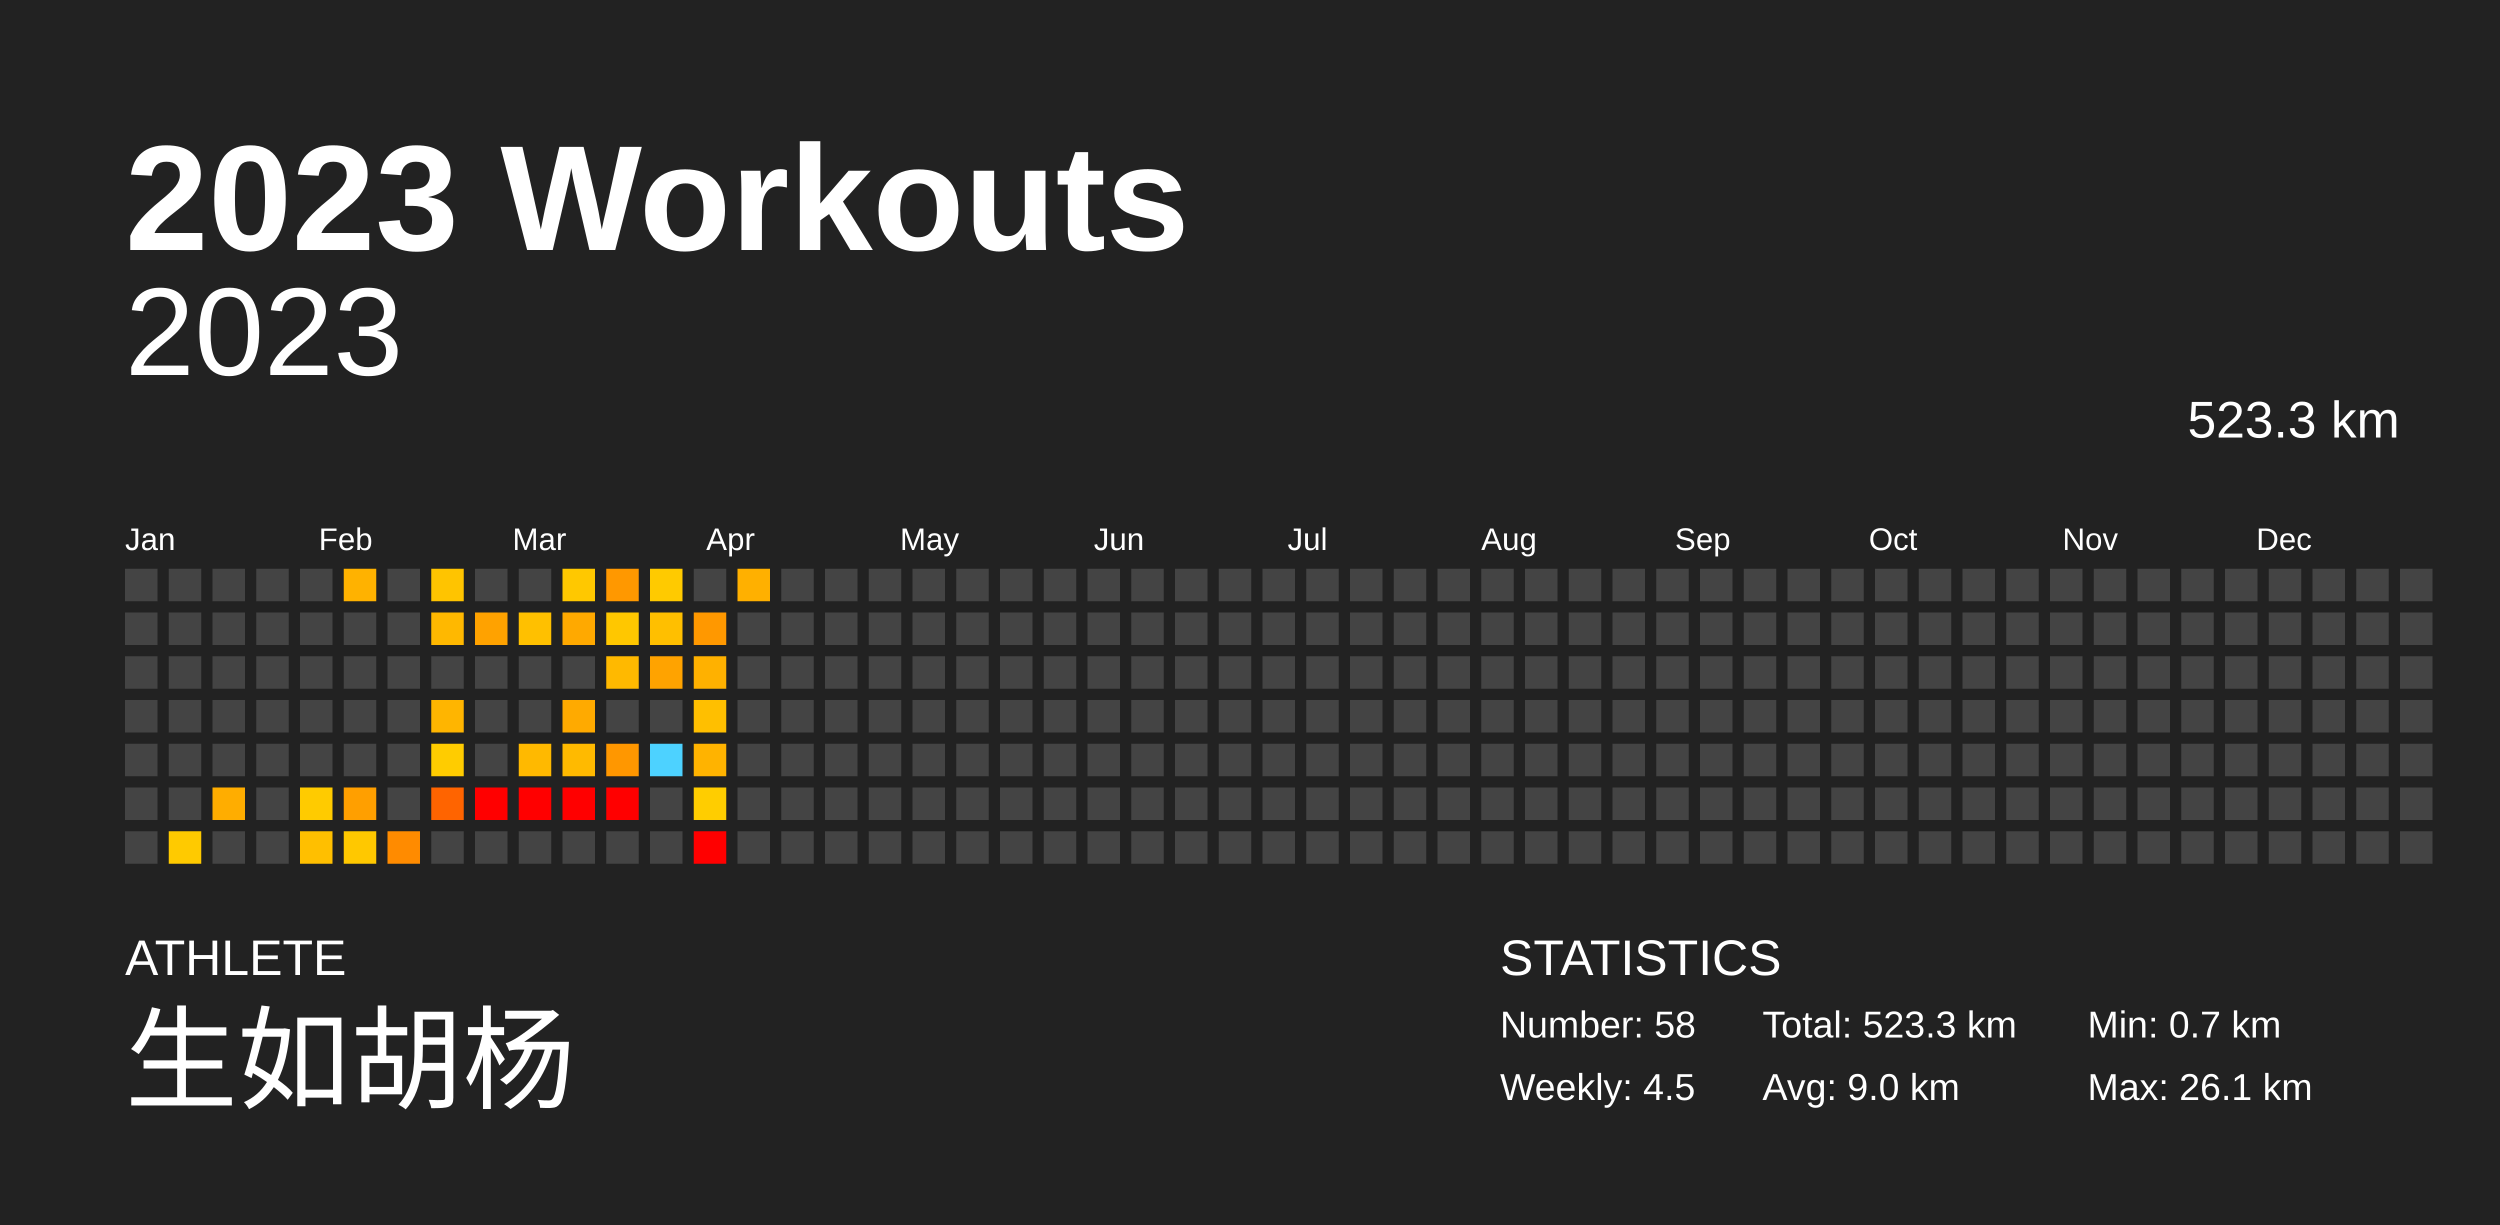
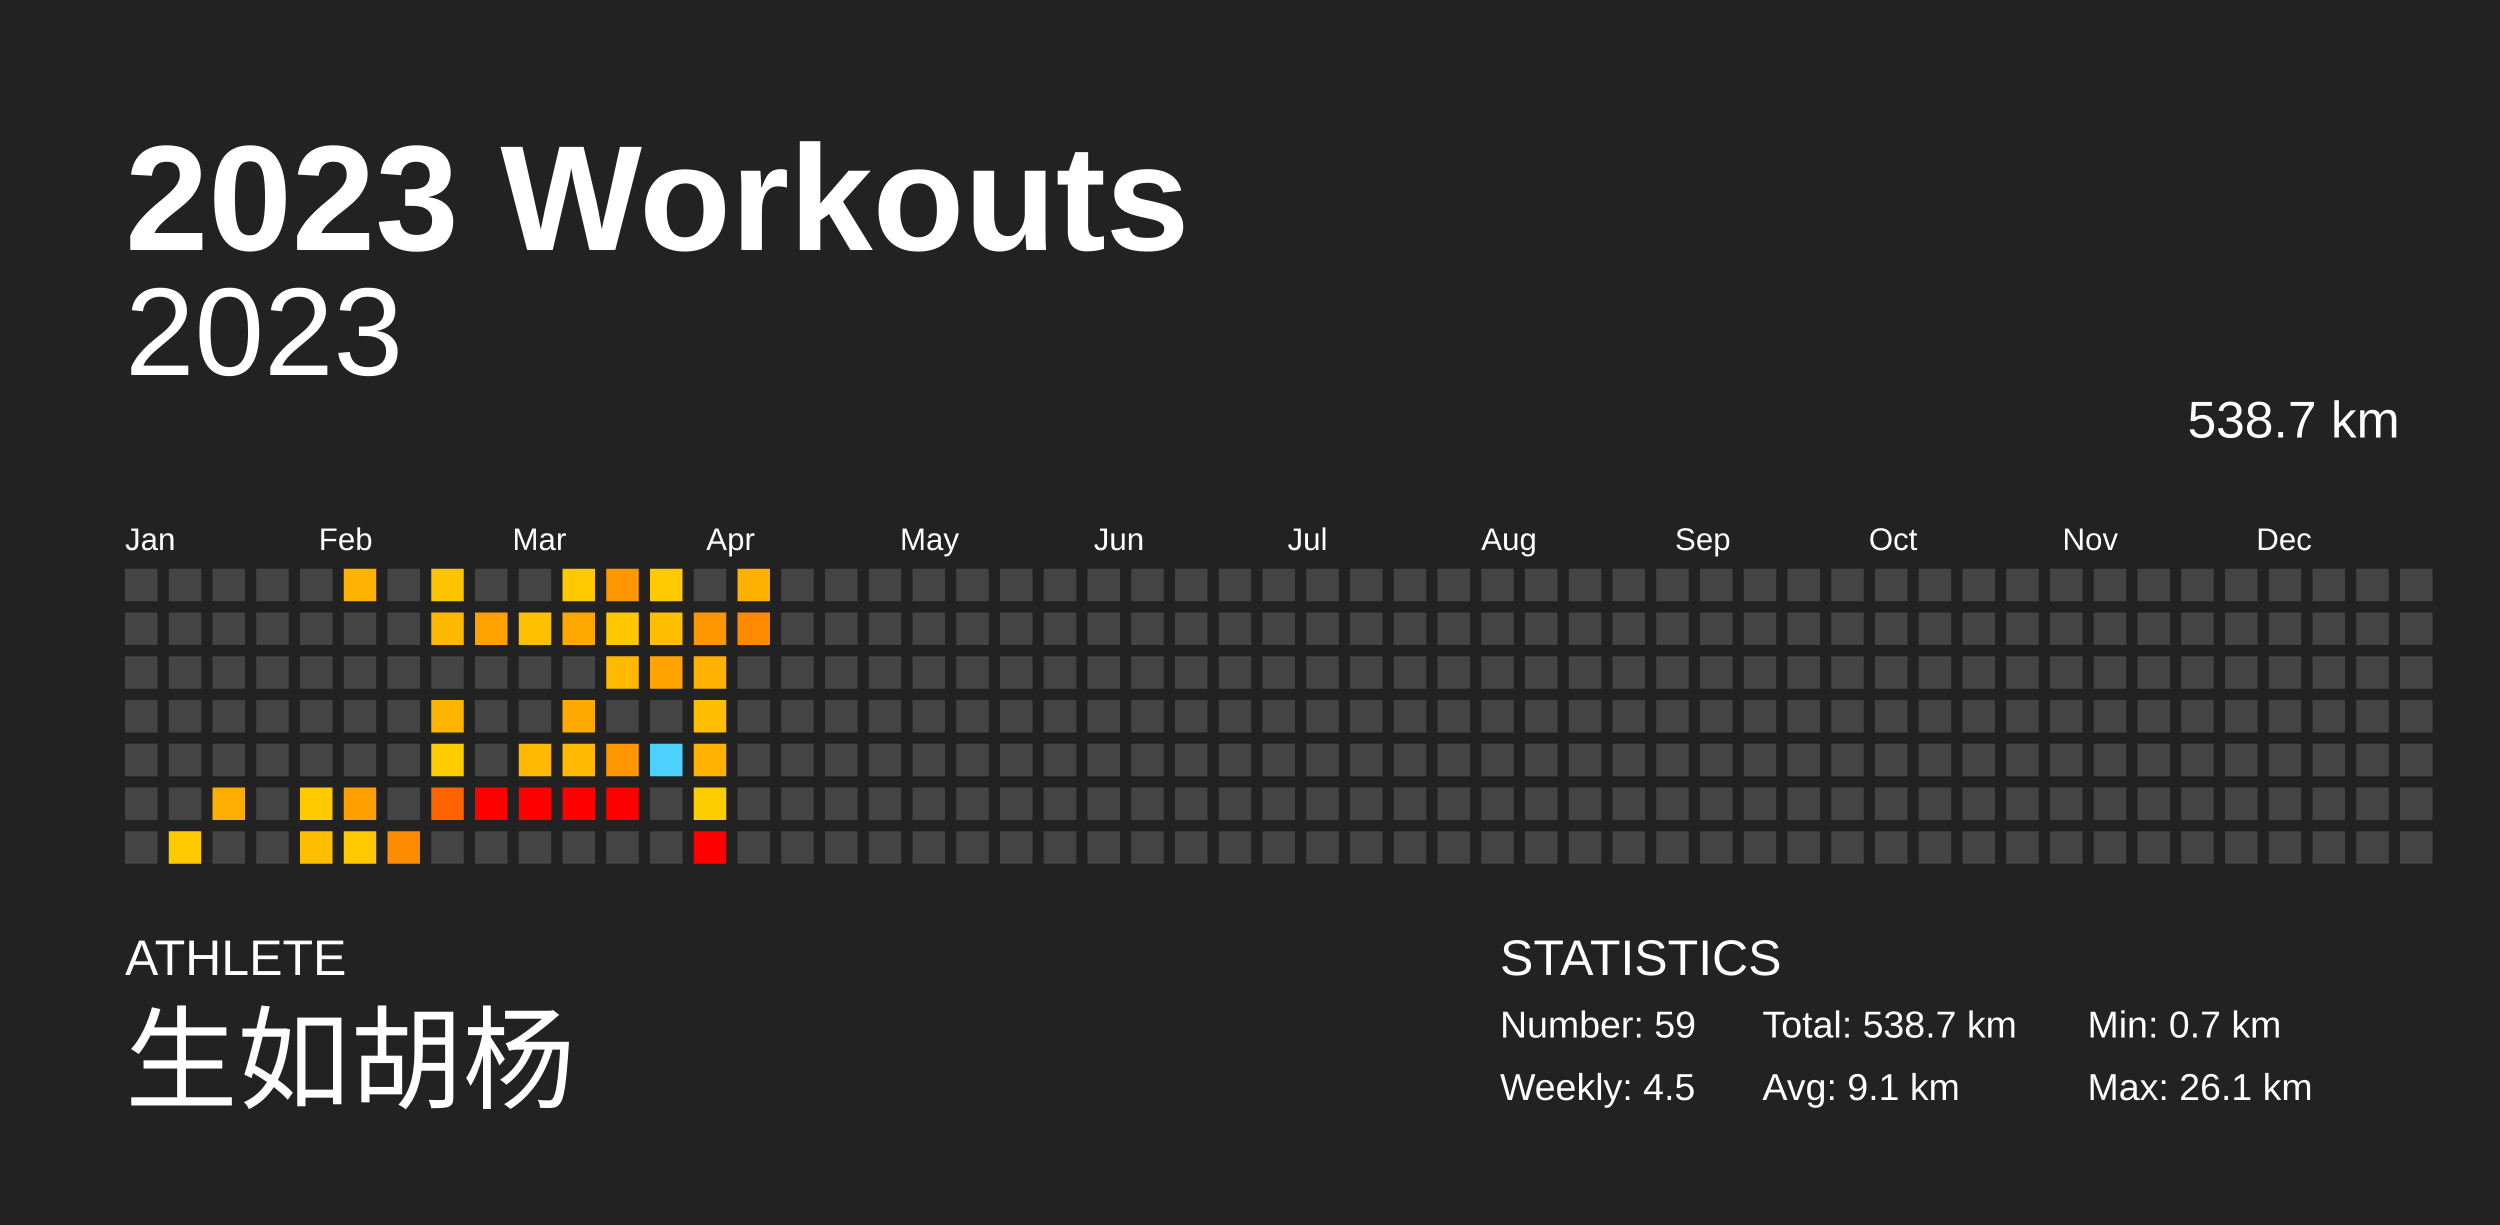
<svg xmlns="http://www.w3.org/2000/svg" baseProfile="full" height="98mm" version="1.1" viewBox="0,0,200,98" width="200mm">
  <defs />
  <rect fill="#222222" height="98" width="200" x="0" y="0" />
  <text fill="#FFFFFF" style="font-size:12px; font-family:Arial; font-weight:bold;" x="10" y="20">2023 Workouts</text>
  <text fill="#FFFFFF" style="font-size:4px; font-family:Arial" x="10" y="78">ATHLETE</text>
  <text fill="#FFFFFF" style="font-size:9px; font-family:Arial" x="10" y="88">生如胡杨</text>
  <text fill="#FFFFFF" style="font-size:4px; font-family:Arial" x="120" y="78">STATISTICS</text>
-   <text fill="#FFFFFF" style="font-size:3px; font-family:Arial" x="120" y="83">Number: 58</text>
+   <text fill="#FFFFFF" style="font-size:3px; font-family:Arial" x="120" y="83">Number: 59</text>
  <text fill="#FFFFFF" style="font-size:3px; font-family:Arial" x="120" y="88">Weekly: 4.5</text>
-   <text fill="#FFFFFF" style="font-size:3px; font-family:Arial" x="141" y="83">Total: 523.3 km</text>
-   <text fill="#FFFFFF" style="font-size:3px; font-family:Arial" x="141" y="88">Avg: 9.0 km</text>
+   <text fill="#FFFFFF" style="font-size:3px; font-family:Arial" x="141" y="83">Total: 538.7 km</text>
+   <text fill="#FFFFFF" style="font-size:3px; font-family:Arial" x="141" y="88">Avg: 9.1 km</text>
  <text fill="#FFFFFF" style="font-size:3px; font-family:Arial" x="167" y="83">Min: 0.7 km</text>
  <text fill="#FFFFFF" style="font-size:3px; font-family:Arial" x="167" y="88">Max: 26.1 km</text>
  <text alignment-baseline="hanging" fill="#FFFFFF" style="font-size:10.0px; font-family:Arial;" x="10" y="30">2023</text>
-   <text alignment-baseline="hanging" fill="#FFFFFF" style="font-size:4.125px; font-family:Arial;" x="175" y="35">523.3 km</text>
+   <text alignment-baseline="hanging" fill="#FFFFFF" style="font-size:4.125px; font-family:Arial;" x="175" y="35">538.7 km</text>
  <text fill="#FFFFFF" style="font-size:2.5px; font-family:Arial" x="10.0" y="44">Jan</text>
  <text fill="#FFFFFF" style="font-size:2.5px; font-family:Arial" x="25.5" y="44">Feb</text>
  <text fill="#FFFFFF" style="font-size:2.5px; font-family:Arial" x="41.0" y="44">Mar</text>
  <text fill="#FFFFFF" style="font-size:2.5px; font-family:Arial" x="56.5" y="44">Apr</text>
  <text fill="#FFFFFF" style="font-size:2.5px; font-family:Arial" x="72.0" y="44">May</text>
  <text fill="#FFFFFF" style="font-size:2.5px; font-family:Arial" x="87.5" y="44">Jun</text>
  <text fill="#FFFFFF" style="font-size:2.5px; font-family:Arial" x="103.0" y="44">Jul</text>
  <text fill="#FFFFFF" style="font-size:2.5px; font-family:Arial" x="118.5" y="44">Aug</text>
  <text fill="#FFFFFF" style="font-size:2.5px; font-family:Arial" x="134.0" y="44">Sep</text>
  <text fill="#FFFFFF" style="font-size:2.5px; font-family:Arial" x="149.5" y="44">Oct</text>
  <text fill="#FFFFFF" style="font-size:2.5px; font-family:Arial" x="165.0" y="44">Nov</text>
  <text fill="#FFFFFF" style="font-size:2.5px; font-family:Arial" x="180.5" y="44">Dec</text>
  <rect fill="#444444" height="2.6" width="2.6" x="10.0" y="45.5" />
  <rect fill="#444444" height="2.6" width="2.6" x="10.0" y="49.0" />
  <rect fill="#444444" height="2.6" width="2.6" x="10.0" y="52.5" />
  <rect fill="#444444" height="2.6" width="2.6" x="10.0" y="56.0" />
  <rect fill="#444444" height="2.6" width="2.6" x="10.0" y="59.5" />
  <rect fill="#444444" height="2.6" width="2.6" x="10.0" y="63.0" />
  <rect fill="#444444" height="2.6" width="2.6" x="10.0" y="66.5" />
  <rect fill="#444444" height="2.6" width="2.6" x="13.5" y="45.5" />
  <rect fill="#444444" height="2.6" width="2.6" x="13.5" y="49.0" />
  <rect fill="#444444" height="2.6" width="2.6" x="13.5" y="52.5" />
  <rect fill="#444444" height="2.6" width="2.6" x="13.5" y="56.0" />
  <rect fill="#444444" height="2.6" width="2.6" x="13.5" y="59.5" />
  <rect fill="#444444" height="2.6" width="2.6" x="13.5" y="63.0" />
  <rect fill="#ffca00" height="2.6" width="2.6" x="13.5" y="66.5" />
  <rect fill="#444444" height="2.6" width="2.6" x="17.0" y="45.5" />
  <rect fill="#444444" height="2.6" width="2.6" x="17.0" y="49.0" />
  <rect fill="#444444" height="2.6" width="2.6" x="17.0" y="52.5" />
  <rect fill="#444444" height="2.6" width="2.6" x="17.0" y="56.0" />
  <rect fill="#444444" height="2.6" width="2.6" x="17.0" y="59.5" />
  <rect fill="#ffad00" height="2.6" width="2.6" x="17.0" y="63.0" />
  <rect fill="#444444" height="2.6" width="2.6" x="17.0" y="66.5" />
  <rect fill="#444444" height="2.6" width="2.6" x="20.5" y="45.5" />
  <rect fill="#444444" height="2.6" width="2.6" x="20.5" y="49.0" />
  <rect fill="#444444" height="2.6" width="2.6" x="20.5" y="52.5" />
  <rect fill="#444444" height="2.6" width="2.6" x="20.5" y="56.0" />
  <rect fill="#444444" height="2.6" width="2.6" x="20.5" y="59.5" />
  <rect fill="#444444" height="2.6" width="2.6" x="20.5" y="63.0" />
  <rect fill="#444444" height="2.6" width="2.6" x="20.5" y="66.5" />
  <rect fill="#444444" height="2.6" width="2.6" x="24.0" y="45.5" />
  <rect fill="#444444" height="2.6" width="2.6" x="24.0" y="49.0" />
  <rect fill="#444444" height="2.6" width="2.6" x="24.0" y="52.5" />
  <rect fill="#444444" height="2.6" width="2.6" x="24.0" y="56.0" />
  <rect fill="#444444" height="2.6" width="2.6" x="24.0" y="59.5" />
  <rect fill="#ffcb00" height="2.6" width="2.6" x="24.0" y="63.0" />
  <rect fill="#ffbf00" height="2.6" width="2.6" x="24.0" y="66.5" />
  <rect fill="#ffb200" height="2.6" width="2.6" x="27.5" y="45.5" />
  <rect fill="#444444" height="2.6" width="2.6" x="27.5" y="49.0" />
  <rect fill="#444444" height="2.6" width="2.6" x="27.5" y="52.5" />
  <rect fill="#444444" height="2.6" width="2.6" x="27.5" y="56.0" />
  <rect fill="#444444" height="2.6" width="2.6" x="27.5" y="59.5" />
  <rect fill="#ff9f00" height="2.6" width="2.6" x="27.5" y="63.0" />
  <rect fill="#ffc800" height="2.6" width="2.6" x="27.5" y="66.5" />
  <rect fill="#444444" height="2.6" width="2.6" x="31.0" y="45.5" />
  <rect fill="#444444" height="2.6" width="2.6" x="31.0" y="49.0" />
  <rect fill="#444444" height="2.6" width="2.6" x="31.0" y="52.5" />
  <rect fill="#444444" height="2.6" width="2.6" x="31.0" y="56.0" />
  <rect fill="#444444" height="2.6" width="2.6" x="31.0" y="59.5" />
  <rect fill="#444444" height="2.6" width="2.6" x="31.0" y="63.0" />
  <rect fill="#ff8b00" height="2.6" width="2.6" x="31.0" y="66.5" />
  <rect fill="#ffc400" height="2.6" width="2.6" x="34.5" y="45.5" />
  <rect fill="#ffb800" height="2.6" width="2.6" x="34.5" y="49.0" />
  <rect fill="#444444" height="2.6" width="2.6" x="34.5" y="52.5" />
  <rect fill="#ffb500" height="2.6" width="2.6" x="34.5" y="56.0" />
  <rect fill="#ffcc00" height="2.6" width="2.6" x="34.5" y="59.5" />
  <rect fill="#ff6400" height="2.6" width="2.6" x="34.5" y="63.0" />
  <rect fill="#444444" height="2.6" width="2.6" x="34.5" y="66.5" />
  <rect fill="#444444" height="2.6" width="2.6" x="38.0" y="45.5" />
  <rect fill="#ffa200" height="2.6" width="2.6" x="38.0" y="49.0" />
  <rect fill="#444444" height="2.6" width="2.6" x="38.0" y="52.5" />
  <rect fill="#444444" height="2.6" width="2.6" x="38.0" y="56.0" />
  <rect fill="#444444" height="2.6" width="2.6" x="38.0" y="59.5" />
  <rect fill="red" height="2.6" width="2.6" x="38.0" y="63.0" />
  <rect fill="#444444" height="2.6" width="2.6" x="38.0" y="66.5" />
  <rect fill="#444444" height="2.6" width="2.6" x="41.5" y="45.5" />
  <rect fill="#ffc000" height="2.6" width="2.6" x="41.5" y="49.0" />
  <rect fill="#444444" height="2.6" width="2.6" x="41.5" y="52.5" />
  <rect fill="#444444" height="2.6" width="2.6" x="41.5" y="56.0" />
  <rect fill="#ffb900" height="2.6" width="2.6" x="41.5" y="59.5" />
  <rect fill="red" height="2.6" width="2.6" x="41.5" y="63.0" />
  <rect fill="#444444" height="2.6" width="2.6" x="41.5" y="66.5" />
  <rect fill="#ffc800" height="2.6" width="2.6" x="45.0" y="45.5" />
  <rect fill="#ffa900" height="2.6" width="2.6" x="45.0" y="49.0" />
  <rect fill="#444444" height="2.6" width="2.6" x="45.0" y="52.5" />
  <rect fill="#ffaa00" height="2.6" width="2.6" x="45.0" y="56.0" />
  <rect fill="#ffba00" height="2.6" width="2.6" x="45.0" y="59.5" />
  <rect fill="red" height="2.6" width="2.6" x="45.0" y="63.0" />
  <rect fill="#444444" height="2.6" width="2.6" x="45.0" y="66.5" />
  <rect fill="#ff9800" height="2.6" width="2.6" x="48.5" y="45.5" />
  <rect fill="#ffc700" height="2.6" width="2.6" x="48.5" y="49.0" />
  <rect fill="#ffb900" height="2.6" width="2.6" x="48.5" y="52.5" />
  <rect fill="#444444" height="2.6" width="2.6" x="48.5" y="56.0" />
  <rect fill="#ff9700" height="2.6" width="2.6" x="48.5" y="59.5" />
  <rect fill="red" height="2.6" width="2.6" x="48.5" y="63.0" />
  <rect fill="#444444" height="2.6" width="2.6" x="48.5" y="66.5" />
  <rect fill="#ffca00" height="2.6" width="2.6" x="52.0" y="45.5" />
  <rect fill="#ffbf00" height="2.6" width="2.6" x="52.0" y="49.0" />
  <rect fill="#ffa300" height="2.6" width="2.6" x="52.0" y="52.5" />
  <rect fill="#444444" height="2.6" width="2.6" x="52.0" y="56.0" />
  <rect fill="#4dd2ff" height="2.6" width="2.6" x="52.0" y="59.5" />
  <rect fill="#444444" height="2.6" width="2.6" x="52.0" y="63.0" />
  <rect fill="#444444" height="2.6" width="2.6" x="52.0" y="66.5" />
  <rect fill="#444444" height="2.6" width="2.6" x="55.5" y="45.5" />
  <rect fill="#ff9800" height="2.6" width="2.6" x="55.5" y="49.0" />
  <rect fill="#ffb100" height="2.6" width="2.6" x="55.5" y="52.5" />
  <rect fill="#ffbf00" height="2.6" width="2.6" x="55.5" y="56.0" />
  <rect fill="#ffb300" height="2.6" width="2.6" x="55.5" y="59.5" />
  <rect fill="#ffcd00" height="2.6" width="2.6" x="55.5" y="63.0" />
  <rect fill="red" height="2.6" width="2.6" x="55.5" y="66.5" />
  <rect fill="#ffb000" height="2.6" width="2.6" x="59.0" y="45.5" />
-   <rect fill="#444444" height="2.6" width="2.6" x="59.0" y="49.0" />
+   <rect fill="#ff8a00" height="2.6" width="2.6" x="59.0" y="49.0" />
  <rect fill="#444444" height="2.6" width="2.6" x="59.0" y="52.5" />
  <rect fill="#444444" height="2.6" width="2.6" x="59.0" y="56.0" />
  <rect fill="#444444" height="2.6" width="2.6" x="59.0" y="59.5" />
  <rect fill="#444444" height="2.6" width="2.6" x="59.0" y="63.0" />
  <rect fill="#444444" height="2.6" width="2.6" x="59.0" y="66.5" />
  <rect fill="#444444" height="2.6" width="2.6" x="62.5" y="45.5" />
  <rect fill="#444444" height="2.6" width="2.6" x="62.5" y="49.0" />
  <rect fill="#444444" height="2.6" width="2.6" x="62.5" y="52.5" />
  <rect fill="#444444" height="2.6" width="2.6" x="62.5" y="56.0" />
  <rect fill="#444444" height="2.6" width="2.6" x="62.5" y="59.5" />
  <rect fill="#444444" height="2.6" width="2.6" x="62.5" y="63.0" />
  <rect fill="#444444" height="2.6" width="2.6" x="62.5" y="66.5" />
  <rect fill="#444444" height="2.6" width="2.6" x="66.0" y="45.5" />
  <rect fill="#444444" height="2.6" width="2.6" x="66.0" y="49.0" />
  <rect fill="#444444" height="2.6" width="2.6" x="66.0" y="52.5" />
  <rect fill="#444444" height="2.6" width="2.6" x="66.0" y="56.0" />
  <rect fill="#444444" height="2.6" width="2.6" x="66.0" y="59.5" />
  <rect fill="#444444" height="2.6" width="2.6" x="66.0" y="63.0" />
  <rect fill="#444444" height="2.6" width="2.6" x="66.0" y="66.5" />
  <rect fill="#444444" height="2.6" width="2.6" x="69.5" y="45.5" />
  <rect fill="#444444" height="2.6" width="2.6" x="69.5" y="49.0" />
  <rect fill="#444444" height="2.6" width="2.6" x="69.5" y="52.5" />
  <rect fill="#444444" height="2.6" width="2.6" x="69.5" y="56.0" />
  <rect fill="#444444" height="2.6" width="2.6" x="69.5" y="59.5" />
  <rect fill="#444444" height="2.6" width="2.6" x="69.5" y="63.0" />
  <rect fill="#444444" height="2.6" width="2.6" x="69.5" y="66.5" />
  <rect fill="#444444" height="2.6" width="2.6" x="73.0" y="45.5" />
  <rect fill="#444444" height="2.6" width="2.6" x="73.0" y="49.0" />
  <rect fill="#444444" height="2.6" width="2.6" x="73.0" y="52.5" />
  <rect fill="#444444" height="2.6" width="2.6" x="73.0" y="56.0" />
  <rect fill="#444444" height="2.6" width="2.6" x="73.0" y="59.5" />
  <rect fill="#444444" height="2.6" width="2.6" x="73.0" y="63.0" />
  <rect fill="#444444" height="2.6" width="2.6" x="73.0" y="66.5" />
  <rect fill="#444444" height="2.6" width="2.6" x="76.5" y="45.5" />
  <rect fill="#444444" height="2.6" width="2.6" x="76.5" y="49.0" />
  <rect fill="#444444" height="2.6" width="2.6" x="76.5" y="52.5" />
  <rect fill="#444444" height="2.6" width="2.6" x="76.5" y="56.0" />
  <rect fill="#444444" height="2.6" width="2.6" x="76.5" y="59.5" />
  <rect fill="#444444" height="2.6" width="2.6" x="76.5" y="63.0" />
  <rect fill="#444444" height="2.6" width="2.6" x="76.5" y="66.5" />
  <rect fill="#444444" height="2.6" width="2.6" x="80.0" y="45.5" />
  <rect fill="#444444" height="2.6" width="2.6" x="80.0" y="49.0" />
  <rect fill="#444444" height="2.6" width="2.6" x="80.0" y="52.5" />
  <rect fill="#444444" height="2.6" width="2.6" x="80.0" y="56.0" />
  <rect fill="#444444" height="2.6" width="2.6" x="80.0" y="59.5" />
  <rect fill="#444444" height="2.6" width="2.6" x="80.0" y="63.0" />
  <rect fill="#444444" height="2.6" width="2.6" x="80.0" y="66.5" />
  <rect fill="#444444" height="2.6" width="2.6" x="83.5" y="45.5" />
  <rect fill="#444444" height="2.6" width="2.6" x="83.5" y="49.0" />
  <rect fill="#444444" height="2.6" width="2.6" x="83.5" y="52.5" />
  <rect fill="#444444" height="2.6" width="2.6" x="83.5" y="56.0" />
  <rect fill="#444444" height="2.6" width="2.6" x="83.5" y="59.5" />
  <rect fill="#444444" height="2.6" width="2.6" x="83.5" y="63.0" />
  <rect fill="#444444" height="2.6" width="2.6" x="83.5" y="66.5" />
  <rect fill="#444444" height="2.6" width="2.6" x="87.0" y="45.5" />
  <rect fill="#444444" height="2.6" width="2.6" x="87.0" y="49.0" />
  <rect fill="#444444" height="2.6" width="2.6" x="87.0" y="52.5" />
  <rect fill="#444444" height="2.6" width="2.6" x="87.0" y="56.0" />
  <rect fill="#444444" height="2.6" width="2.6" x="87.0" y="59.5" />
  <rect fill="#444444" height="2.6" width="2.6" x="87.0" y="63.0" />
  <rect fill="#444444" height="2.6" width="2.6" x="87.0" y="66.5" />
  <rect fill="#444444" height="2.6" width="2.6" x="90.5" y="45.5" />
  <rect fill="#444444" height="2.6" width="2.6" x="90.5" y="49.0" />
  <rect fill="#444444" height="2.6" width="2.6" x="90.5" y="52.5" />
  <rect fill="#444444" height="2.6" width="2.6" x="90.5" y="56.0" />
  <rect fill="#444444" height="2.6" width="2.6" x="90.5" y="59.5" />
  <rect fill="#444444" height="2.6" width="2.6" x="90.5" y="63.0" />
  <rect fill="#444444" height="2.6" width="2.6" x="90.5" y="66.5" />
  <rect fill="#444444" height="2.6" width="2.6" x="94.0" y="45.5" />
  <rect fill="#444444" height="2.6" width="2.6" x="94.0" y="49.0" />
  <rect fill="#444444" height="2.6" width="2.6" x="94.0" y="52.5" />
  <rect fill="#444444" height="2.6" width="2.6" x="94.0" y="56.0" />
  <rect fill="#444444" height="2.6" width="2.6" x="94.0" y="59.5" />
  <rect fill="#444444" height="2.6" width="2.6" x="94.0" y="63.0" />
  <rect fill="#444444" height="2.6" width="2.6" x="94.0" y="66.5" />
  <rect fill="#444444" height="2.6" width="2.6" x="97.5" y="45.5" />
  <rect fill="#444444" height="2.6" width="2.6" x="97.5" y="49.0" />
  <rect fill="#444444" height="2.6" width="2.6" x="97.5" y="52.5" />
  <rect fill="#444444" height="2.6" width="2.6" x="97.5" y="56.0" />
  <rect fill="#444444" height="2.6" width="2.6" x="97.5" y="59.5" />
  <rect fill="#444444" height="2.6" width="2.6" x="97.5" y="63.0" />
  <rect fill="#444444" height="2.6" width="2.6" x="97.5" y="66.5" />
  <rect fill="#444444" height="2.6" width="2.6" x="101.0" y="45.5" />
  <rect fill="#444444" height="2.6" width="2.6" x="101.0" y="49.0" />
  <rect fill="#444444" height="2.6" width="2.6" x="101.0" y="52.5" />
  <rect fill="#444444" height="2.6" width="2.6" x="101.0" y="56.0" />
  <rect fill="#444444" height="2.6" width="2.6" x="101.0" y="59.5" />
  <rect fill="#444444" height="2.6" width="2.6" x="101.0" y="63.0" />
  <rect fill="#444444" height="2.6" width="2.6" x="101.0" y="66.5" />
  <rect fill="#444444" height="2.6" width="2.6" x="104.5" y="45.5" />
  <rect fill="#444444" height="2.6" width="2.6" x="104.5" y="49.0" />
  <rect fill="#444444" height="2.6" width="2.6" x="104.5" y="52.5" />
  <rect fill="#444444" height="2.6" width="2.6" x="104.5" y="56.0" />
  <rect fill="#444444" height="2.6" width="2.6" x="104.5" y="59.5" />
  <rect fill="#444444" height="2.6" width="2.6" x="104.5" y="63.0" />
  <rect fill="#444444" height="2.6" width="2.6" x="104.5" y="66.5" />
  <rect fill="#444444" height="2.6" width="2.6" x="108.0" y="45.5" />
  <rect fill="#444444" height="2.6" width="2.6" x="108.0" y="49.0" />
  <rect fill="#444444" height="2.6" width="2.6" x="108.0" y="52.5" />
  <rect fill="#444444" height="2.6" width="2.6" x="108.0" y="56.0" />
  <rect fill="#444444" height="2.6" width="2.6" x="108.0" y="59.5" />
  <rect fill="#444444" height="2.6" width="2.6" x="108.0" y="63.0" />
  <rect fill="#444444" height="2.6" width="2.6" x="108.0" y="66.5" />
  <rect fill="#444444" height="2.6" width="2.6" x="111.5" y="45.5" />
  <rect fill="#444444" height="2.6" width="2.6" x="111.5" y="49.0" />
  <rect fill="#444444" height="2.6" width="2.6" x="111.5" y="52.5" />
  <rect fill="#444444" height="2.6" width="2.6" x="111.5" y="56.0" />
  <rect fill="#444444" height="2.6" width="2.6" x="111.5" y="59.5" />
  <rect fill="#444444" height="2.6" width="2.6" x="111.5" y="63.0" />
  <rect fill="#444444" height="2.6" width="2.6" x="111.5" y="66.5" />
  <rect fill="#444444" height="2.6" width="2.6" x="115.0" y="45.5" />
  <rect fill="#444444" height="2.6" width="2.6" x="115.0" y="49.0" />
  <rect fill="#444444" height="2.6" width="2.6" x="115.0" y="52.5" />
  <rect fill="#444444" height="2.6" width="2.6" x="115.0" y="56.0" />
  <rect fill="#444444" height="2.6" width="2.6" x="115.0" y="59.5" />
  <rect fill="#444444" height="2.6" width="2.6" x="115.0" y="63.0" />
  <rect fill="#444444" height="2.6" width="2.6" x="115.0" y="66.5" />
  <rect fill="#444444" height="2.6" width="2.6" x="118.5" y="45.5" />
  <rect fill="#444444" height="2.6" width="2.6" x="118.5" y="49.0" />
  <rect fill="#444444" height="2.6" width="2.6" x="118.5" y="52.5" />
  <rect fill="#444444" height="2.6" width="2.6" x="118.5" y="56.0" />
  <rect fill="#444444" height="2.6" width="2.6" x="118.5" y="59.5" />
  <rect fill="#444444" height="2.6" width="2.6" x="118.5" y="63.0" />
  <rect fill="#444444" height="2.6" width="2.6" x="118.5" y="66.5" />
  <rect fill="#444444" height="2.6" width="2.6" x="122.0" y="45.5" />
  <rect fill="#444444" height="2.6" width="2.6" x="122.0" y="49.0" />
  <rect fill="#444444" height="2.6" width="2.6" x="122.0" y="52.5" />
  <rect fill="#444444" height="2.6" width="2.6" x="122.0" y="56.0" />
  <rect fill="#444444" height="2.6" width="2.6" x="122.0" y="59.5" />
  <rect fill="#444444" height="2.6" width="2.6" x="122.0" y="63.0" />
  <rect fill="#444444" height="2.6" width="2.6" x="122.0" y="66.5" />
  <rect fill="#444444" height="2.6" width="2.6" x="125.5" y="45.5" />
  <rect fill="#444444" height="2.6" width="2.6" x="125.5" y="49.0" />
  <rect fill="#444444" height="2.6" width="2.6" x="125.5" y="52.5" />
  <rect fill="#444444" height="2.6" width="2.6" x="125.5" y="56.0" />
  <rect fill="#444444" height="2.6" width="2.6" x="125.5" y="59.5" />
  <rect fill="#444444" height="2.6" width="2.6" x="125.5" y="63.0" />
  <rect fill="#444444" height="2.6" width="2.6" x="125.5" y="66.5" />
  <rect fill="#444444" height="2.6" width="2.6" x="129.0" y="45.5" />
  <rect fill="#444444" height="2.6" width="2.6" x="129.0" y="49.0" />
  <rect fill="#444444" height="2.6" width="2.6" x="129.0" y="52.5" />
  <rect fill="#444444" height="2.6" width="2.6" x="129.0" y="56.0" />
  <rect fill="#444444" height="2.6" width="2.6" x="129.0" y="59.5" />
  <rect fill="#444444" height="2.6" width="2.6" x="129.0" y="63.0" />
  <rect fill="#444444" height="2.6" width="2.6" x="129.0" y="66.5" />
  <rect fill="#444444" height="2.6" width="2.6" x="132.5" y="45.5" />
  <rect fill="#444444" height="2.6" width="2.6" x="132.5" y="49.0" />
  <rect fill="#444444" height="2.6" width="2.6" x="132.5" y="52.5" />
  <rect fill="#444444" height="2.6" width="2.6" x="132.5" y="56.0" />
  <rect fill="#444444" height="2.6" width="2.6" x="132.5" y="59.5" />
  <rect fill="#444444" height="2.6" width="2.6" x="132.5" y="63.0" />
  <rect fill="#444444" height="2.6" width="2.6" x="132.5" y="66.5" />
  <rect fill="#444444" height="2.6" width="2.6" x="136.0" y="45.5" />
  <rect fill="#444444" height="2.6" width="2.6" x="136.0" y="49.0" />
  <rect fill="#444444" height="2.6" width="2.6" x="136.0" y="52.5" />
  <rect fill="#444444" height="2.6" width="2.6" x="136.0" y="56.0" />
  <rect fill="#444444" height="2.6" width="2.6" x="136.0" y="59.5" />
  <rect fill="#444444" height="2.6" width="2.6" x="136.0" y="63.0" />
  <rect fill="#444444" height="2.6" width="2.6" x="136.0" y="66.5" />
  <rect fill="#444444" height="2.6" width="2.6" x="139.5" y="45.5" />
  <rect fill="#444444" height="2.6" width="2.6" x="139.5" y="49.0" />
  <rect fill="#444444" height="2.6" width="2.6" x="139.5" y="52.5" />
  <rect fill="#444444" height="2.6" width="2.6" x="139.5" y="56.0" />
  <rect fill="#444444" height="2.6" width="2.6" x="139.5" y="59.5" />
  <rect fill="#444444" height="2.6" width="2.6" x="139.5" y="63.0" />
  <rect fill="#444444" height="2.6" width="2.6" x="139.5" y="66.5" />
  <rect fill="#444444" height="2.6" width="2.6" x="143.0" y="45.5" />
  <rect fill="#444444" height="2.6" width="2.6" x="143.0" y="49.0" />
  <rect fill="#444444" height="2.6" width="2.6" x="143.0" y="52.5" />
  <rect fill="#444444" height="2.6" width="2.6" x="143.0" y="56.0" />
  <rect fill="#444444" height="2.6" width="2.6" x="143.0" y="59.5" />
  <rect fill="#444444" height="2.6" width="2.6" x="143.0" y="63.0" />
  <rect fill="#444444" height="2.6" width="2.6" x="143.0" y="66.5" />
  <rect fill="#444444" height="2.6" width="2.6" x="146.5" y="45.5" />
  <rect fill="#444444" height="2.6" width="2.6" x="146.5" y="49.0" />
  <rect fill="#444444" height="2.6" width="2.6" x="146.5" y="52.5" />
  <rect fill="#444444" height="2.6" width="2.6" x="146.5" y="56.0" />
  <rect fill="#444444" height="2.6" width="2.6" x="146.5" y="59.5" />
  <rect fill="#444444" height="2.6" width="2.6" x="146.5" y="63.0" />
  <rect fill="#444444" height="2.6" width="2.6" x="146.5" y="66.5" />
  <rect fill="#444444" height="2.6" width="2.6" x="150.0" y="45.5" />
  <rect fill="#444444" height="2.6" width="2.6" x="150.0" y="49.0" />
  <rect fill="#444444" height="2.6" width="2.6" x="150.0" y="52.5" />
  <rect fill="#444444" height="2.6" width="2.6" x="150.0" y="56.0" />
  <rect fill="#444444" height="2.6" width="2.6" x="150.0" y="59.5" />
  <rect fill="#444444" height="2.6" width="2.6" x="150.0" y="63.0" />
  <rect fill="#444444" height="2.6" width="2.6" x="150.0" y="66.5" />
  <rect fill="#444444" height="2.6" width="2.6" x="153.5" y="45.5" />
  <rect fill="#444444" height="2.6" width="2.6" x="153.5" y="49.0" />
  <rect fill="#444444" height="2.6" width="2.6" x="153.5" y="52.5" />
  <rect fill="#444444" height="2.6" width="2.6" x="153.5" y="56.0" />
  <rect fill="#444444" height="2.6" width="2.6" x="153.5" y="59.5" />
  <rect fill="#444444" height="2.6" width="2.6" x="153.5" y="63.0" />
  <rect fill="#444444" height="2.6" width="2.6" x="153.5" y="66.5" />
  <rect fill="#444444" height="2.6" width="2.6" x="157.0" y="45.5" />
  <rect fill="#444444" height="2.6" width="2.6" x="157.0" y="49.0" />
  <rect fill="#444444" height="2.6" width="2.6" x="157.0" y="52.5" />
  <rect fill="#444444" height="2.6" width="2.6" x="157.0" y="56.0" />
  <rect fill="#444444" height="2.6" width="2.6" x="157.0" y="59.5" />
  <rect fill="#444444" height="2.6" width="2.6" x="157.0" y="63.0" />
  <rect fill="#444444" height="2.6" width="2.6" x="157.0" y="66.5" />
  <rect fill="#444444" height="2.6" width="2.6" x="160.5" y="45.5" />
  <rect fill="#444444" height="2.6" width="2.6" x="160.5" y="49.0" />
  <rect fill="#444444" height="2.6" width="2.6" x="160.5" y="52.5" />
  <rect fill="#444444" height="2.6" width="2.6" x="160.5" y="56.0" />
  <rect fill="#444444" height="2.6" width="2.6" x="160.5" y="59.5" />
  <rect fill="#444444" height="2.6" width="2.6" x="160.5" y="63.0" />
  <rect fill="#444444" height="2.6" width="2.6" x="160.5" y="66.5" />
  <rect fill="#444444" height="2.6" width="2.6" x="164.0" y="45.5" />
  <rect fill="#444444" height="2.6" width="2.6" x="164.0" y="49.0" />
  <rect fill="#444444" height="2.6" width="2.6" x="164.0" y="52.5" />
  <rect fill="#444444" height="2.6" width="2.6" x="164.0" y="56.0" />
  <rect fill="#444444" height="2.6" width="2.6" x="164.0" y="59.5" />
  <rect fill="#444444" height="2.6" width="2.6" x="164.0" y="63.0" />
  <rect fill="#444444" height="2.6" width="2.6" x="164.0" y="66.5" />
  <rect fill="#444444" height="2.6" width="2.6" x="167.5" y="45.5" />
  <rect fill="#444444" height="2.6" width="2.6" x="167.5" y="49.0" />
  <rect fill="#444444" height="2.6" width="2.6" x="167.5" y="52.5" />
  <rect fill="#444444" height="2.6" width="2.6" x="167.5" y="56.0" />
  <rect fill="#444444" height="2.6" width="2.6" x="167.5" y="59.5" />
  <rect fill="#444444" height="2.6" width="2.6" x="167.5" y="63.0" />
  <rect fill="#444444" height="2.6" width="2.6" x="167.5" y="66.5" />
  <rect fill="#444444" height="2.6" width="2.6" x="171.0" y="45.5" />
  <rect fill="#444444" height="2.6" width="2.6" x="171.0" y="49.0" />
  <rect fill="#444444" height="2.6" width="2.6" x="171.0" y="52.5" />
  <rect fill="#444444" height="2.6" width="2.6" x="171.0" y="56.0" />
  <rect fill="#444444" height="2.6" width="2.6" x="171.0" y="59.5" />
  <rect fill="#444444" height="2.6" width="2.6" x="171.0" y="63.0" />
  <rect fill="#444444" height="2.6" width="2.6" x="171.0" y="66.5" />
  <rect fill="#444444" height="2.6" width="2.6" x="174.5" y="45.5" />
  <rect fill="#444444" height="2.6" width="2.6" x="174.5" y="49.0" />
  <rect fill="#444444" height="2.6" width="2.6" x="174.5" y="52.5" />
  <rect fill="#444444" height="2.6" width="2.6" x="174.5" y="56.0" />
  <rect fill="#444444" height="2.6" width="2.6" x="174.5" y="59.5" />
  <rect fill="#444444" height="2.6" width="2.6" x="174.5" y="63.0" />
  <rect fill="#444444" height="2.6" width="2.6" x="174.5" y="66.5" />
  <rect fill="#444444" height="2.6" width="2.6" x="178.0" y="45.5" />
  <rect fill="#444444" height="2.6" width="2.6" x="178.0" y="49.0" />
  <rect fill="#444444" height="2.6" width="2.6" x="178.0" y="52.5" />
  <rect fill="#444444" height="2.6" width="2.6" x="178.0" y="56.0" />
  <rect fill="#444444" height="2.6" width="2.6" x="178.0" y="59.5" />
  <rect fill="#444444" height="2.6" width="2.6" x="178.0" y="63.0" />
  <rect fill="#444444" height="2.6" width="2.6" x="178.0" y="66.5" />
  <rect fill="#444444" height="2.6" width="2.6" x="181.5" y="45.5" />
  <rect fill="#444444" height="2.6" width="2.6" x="181.5" y="49.0" />
  <rect fill="#444444" height="2.6" width="2.6" x="181.5" y="52.5" />
  <rect fill="#444444" height="2.6" width="2.6" x="181.5" y="56.0" />
  <rect fill="#444444" height="2.6" width="2.6" x="181.5" y="59.5" />
  <rect fill="#444444" height="2.6" width="2.6" x="181.5" y="63.0" />
  <rect fill="#444444" height="2.6" width="2.6" x="181.5" y="66.5" />
  <rect fill="#444444" height="2.6" width="2.6" x="185.0" y="45.5" />
  <rect fill="#444444" height="2.6" width="2.6" x="185.0" y="49.0" />
  <rect fill="#444444" height="2.6" width="2.6" x="185.0" y="52.5" />
  <rect fill="#444444" height="2.6" width="2.6" x="185.0" y="56.0" />
  <rect fill="#444444" height="2.6" width="2.6" x="185.0" y="59.5" />
  <rect fill="#444444" height="2.6" width="2.6" x="185.0" y="63.0" />
  <rect fill="#444444" height="2.6" width="2.6" x="185.0" y="66.5" />
  <rect fill="#444444" height="2.6" width="2.6" x="188.5" y="45.5" />
  <rect fill="#444444" height="2.6" width="2.6" x="188.5" y="49.0" />
  <rect fill="#444444" height="2.6" width="2.6" x="188.5" y="52.5" />
  <rect fill="#444444" height="2.6" width="2.6" x="188.5" y="56.0" />
  <rect fill="#444444" height="2.6" width="2.6" x="188.5" y="59.5" />
  <rect fill="#444444" height="2.6" width="2.6" x="188.5" y="63.0" />
  <rect fill="#444444" height="2.6" width="2.6" x="188.5" y="66.5" />
  <rect fill="#444444" height="2.6" width="2.6" x="192.0" y="45.5" />
  <rect fill="#444444" height="2.6" width="2.6" x="192.0" y="49.0" />
  <rect fill="#444444" height="2.6" width="2.6" x="192.0" y="52.5" />
  <rect fill="#444444" height="2.6" width="2.6" x="192.0" y="56.0" />
  <rect fill="#444444" height="2.6" width="2.6" x="192.0" y="59.5" />
  <rect fill="#444444" height="2.6" width="2.6" x="192.0" y="63.0" />
  <rect fill="#444444" height="2.6" width="2.6" x="192.0" y="66.5" />
</svg>
